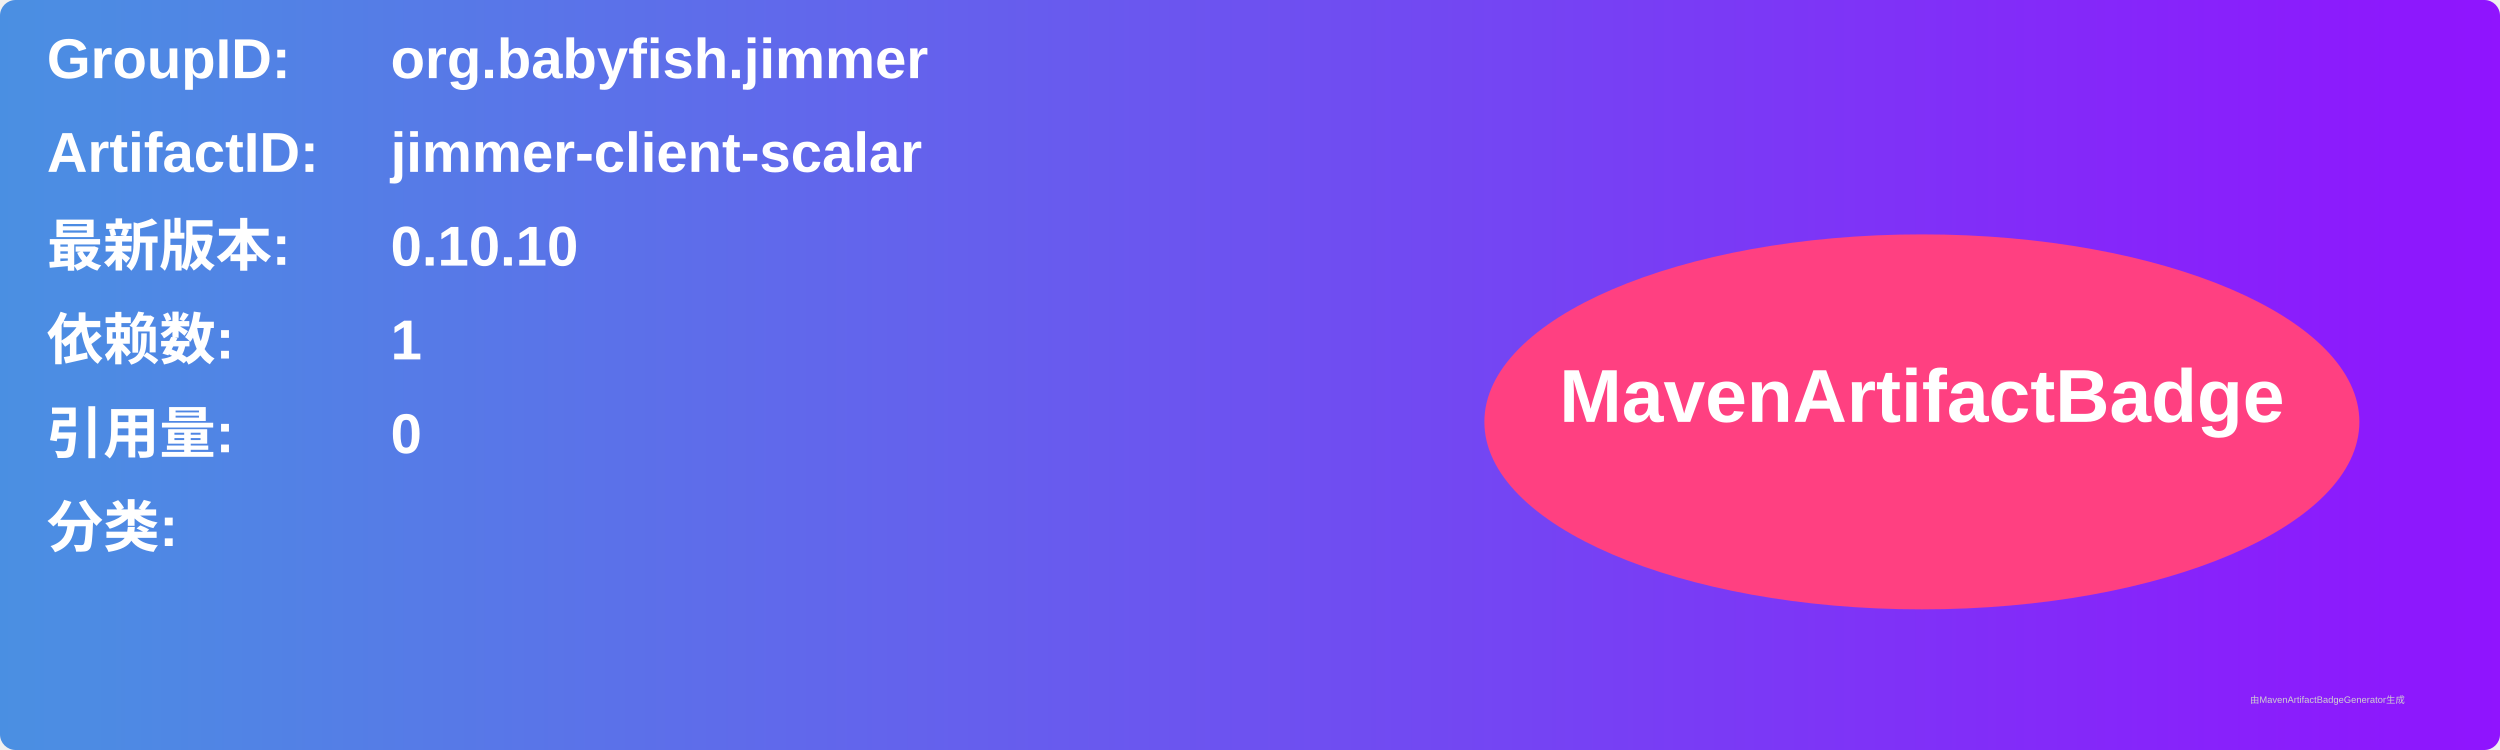
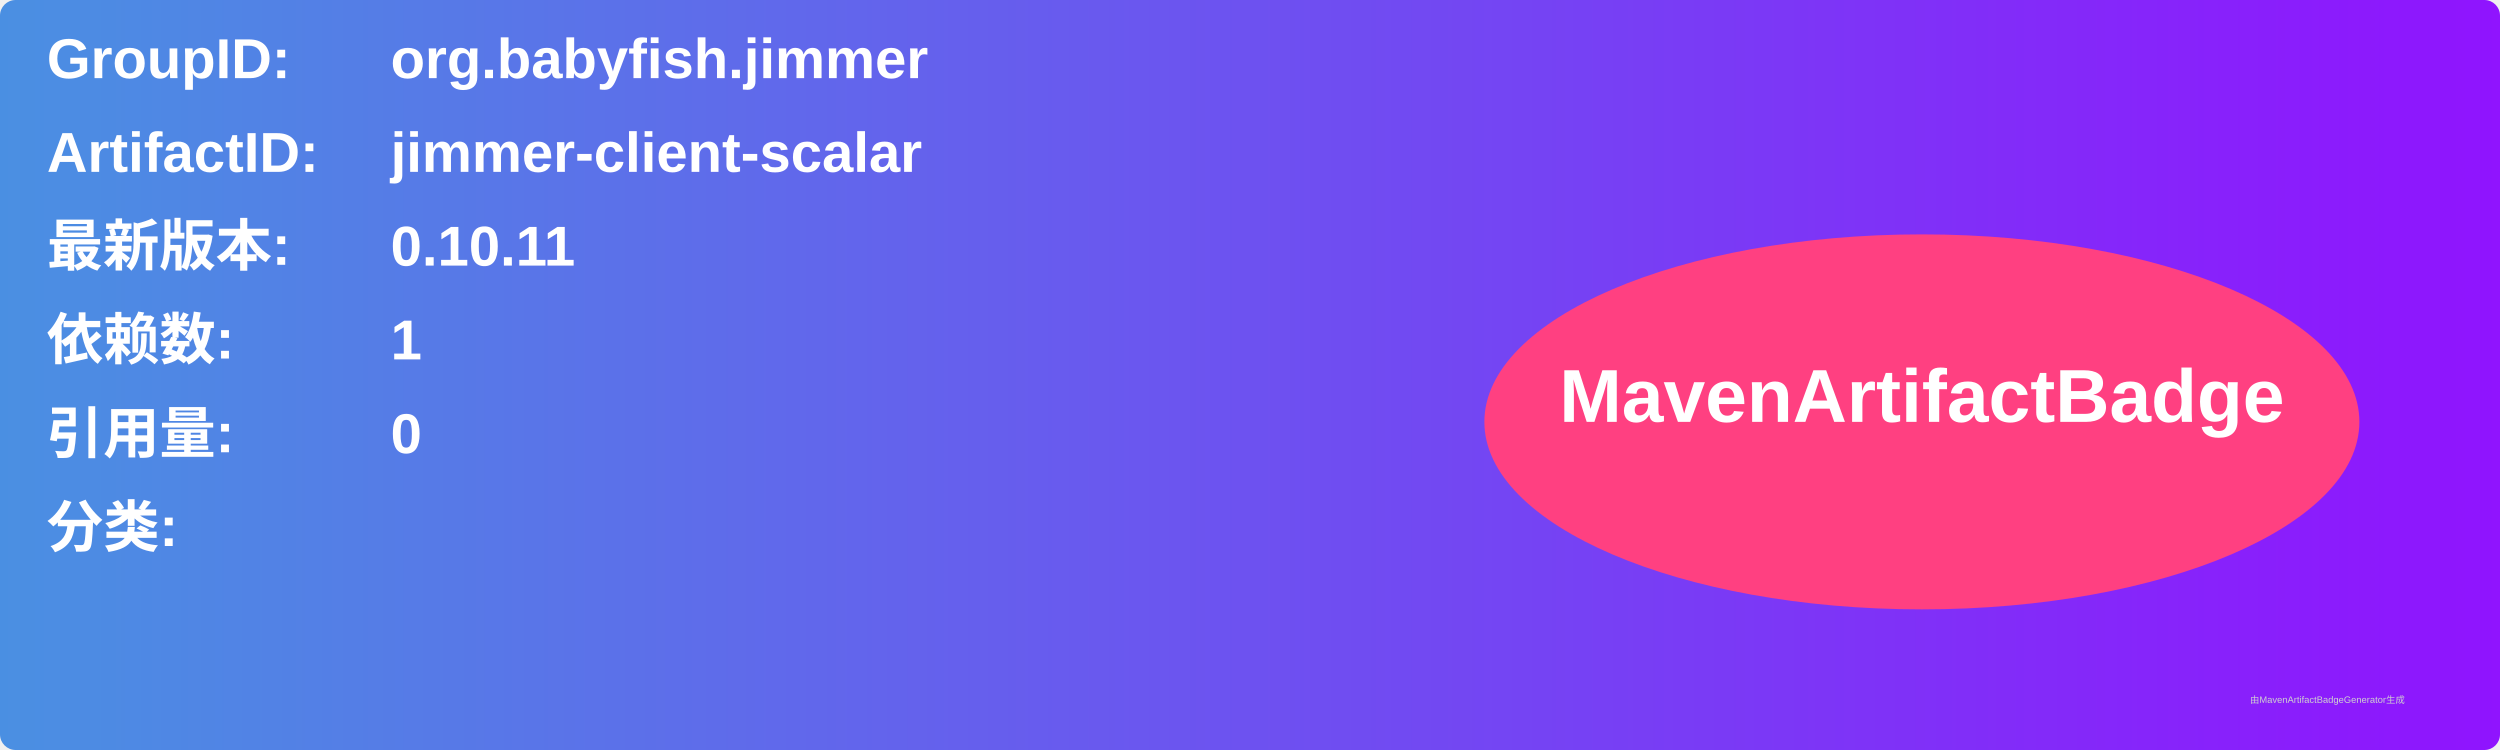
<svg xmlns="http://www.w3.org/2000/svg" width="800" height="240" viewBox="0 0 800 240">
  <linearGradient id="grad" x1="0%" y1="0%" x2="100%" y2="0%">
    <stop offset="0%" stop-color="#4a90e2" />
    <stop offset="100%" stop-color="#9013fe" />
  </linearGradient>
  <rect width="100%" height="100%" rx="5" ry="5" fill="url(#grad)" />
  <g transform="translate(15, 15)">
    <text x="0" y="10" font-family="Arial" font-size="18" fill="white" font-weight="bold" width="260">GroupID:</text>
    <text x="110" y="10" font-family="Arial" font-size="18" fill="white" font-weight="bold" width="460">org.babyfish.jimmer</text>
    <text x="0" y="40" font-family="Arial" font-size="18" fill="white" font-weight="bold" width="260">ArtifactID:</text>
    <text x="110" y="40" font-family="Arial" font-size="18" fill="white" font-weight="bold" width="460">jimmer-client-scalar</text>
    <text x="0" y="70" font-family="Arial" font-size="18" fill="white" font-weight="bold">最新版本:</text>
    <text x="110" y="70" font-family="Arial" font-size="18" fill="white" font-weight="bold">
-       <tspan font-weight="bold">0.10.10</tspan>
+       <tspan font-weight="bold">0.10.11</tspan>
    </text>
    <text x="0" y="100" font-family="Arial" font-size="18" fill="white" font-weight="bold">依赖数: </text>
    <text x="110" y="100" font-family="Arial" font-size="18" fill="white">
      <tspan font-weight="bold">1</tspan>
    </text>
    <text x="0" y="130" font-family="Arial" font-size="18" fill="white" font-weight="bold">引用量: </text>
    <text x="110" y="130" font-family="Arial" font-size="18" fill="white">
      <tspan font-weight="bold">0</tspan>
    </text>
    <text x="0" y="160" font-family="Arial" font-size="18" fill="white" font-weight="bold">分类:</text>
    <text x="10" y="190" font-family="Arial" font-size="10" fill="white">
      <tspan font-weight="bold" />
    </text>
    <ellipse cx="600" cy="120" rx="140" ry="60" fill="#ff4081" />
    <text x="600" y="120" text-anchor="middle" font-family="Arial" font-size="24" fill="white" font-weight="bold">MavenArtifactBadge</text>
  </g>
  <text x="720" y="225" font-family="Arial" font-size="3" fill="#d0d0d0">由MavenArtifactBadgeGenerator生成</text>
</svg>
